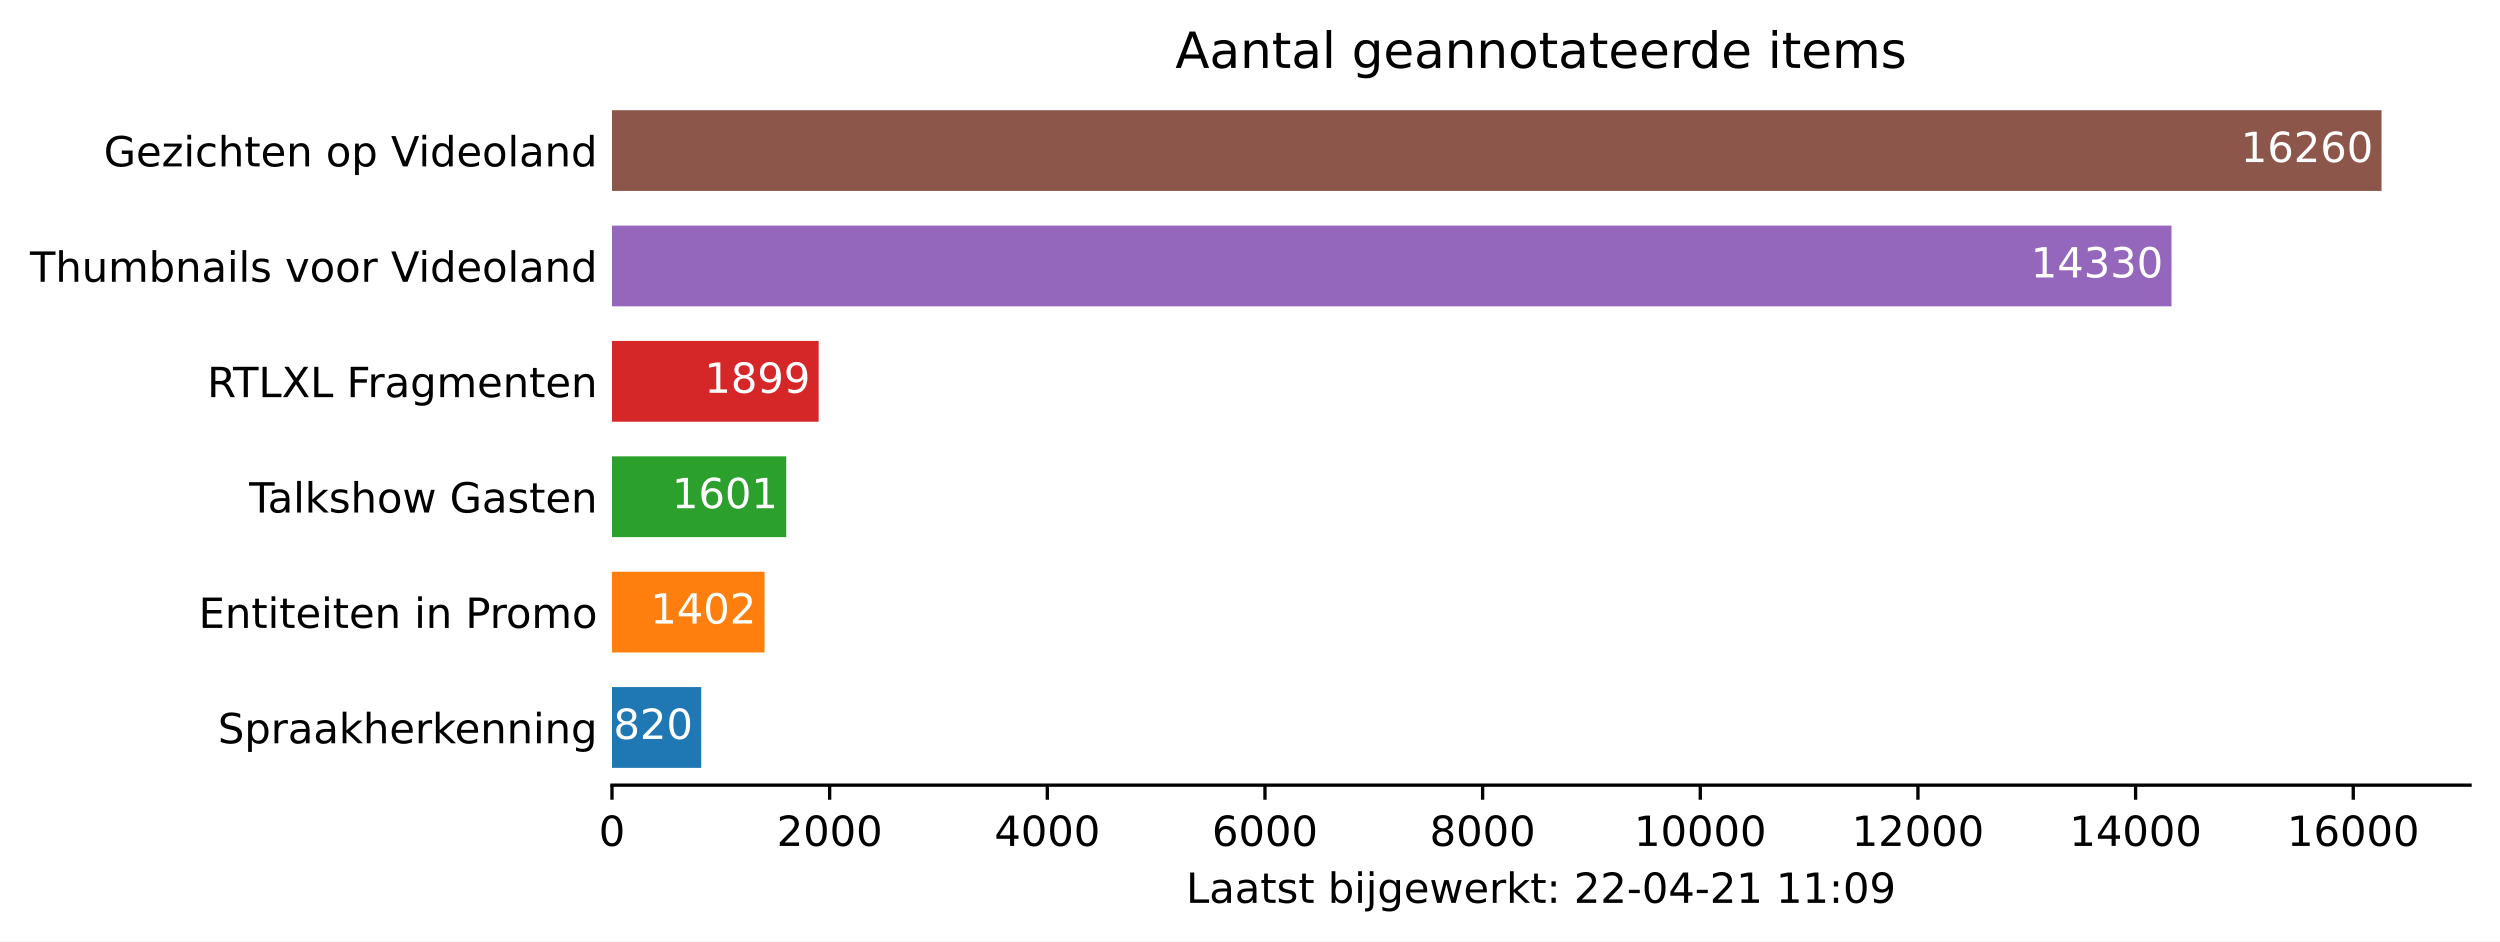
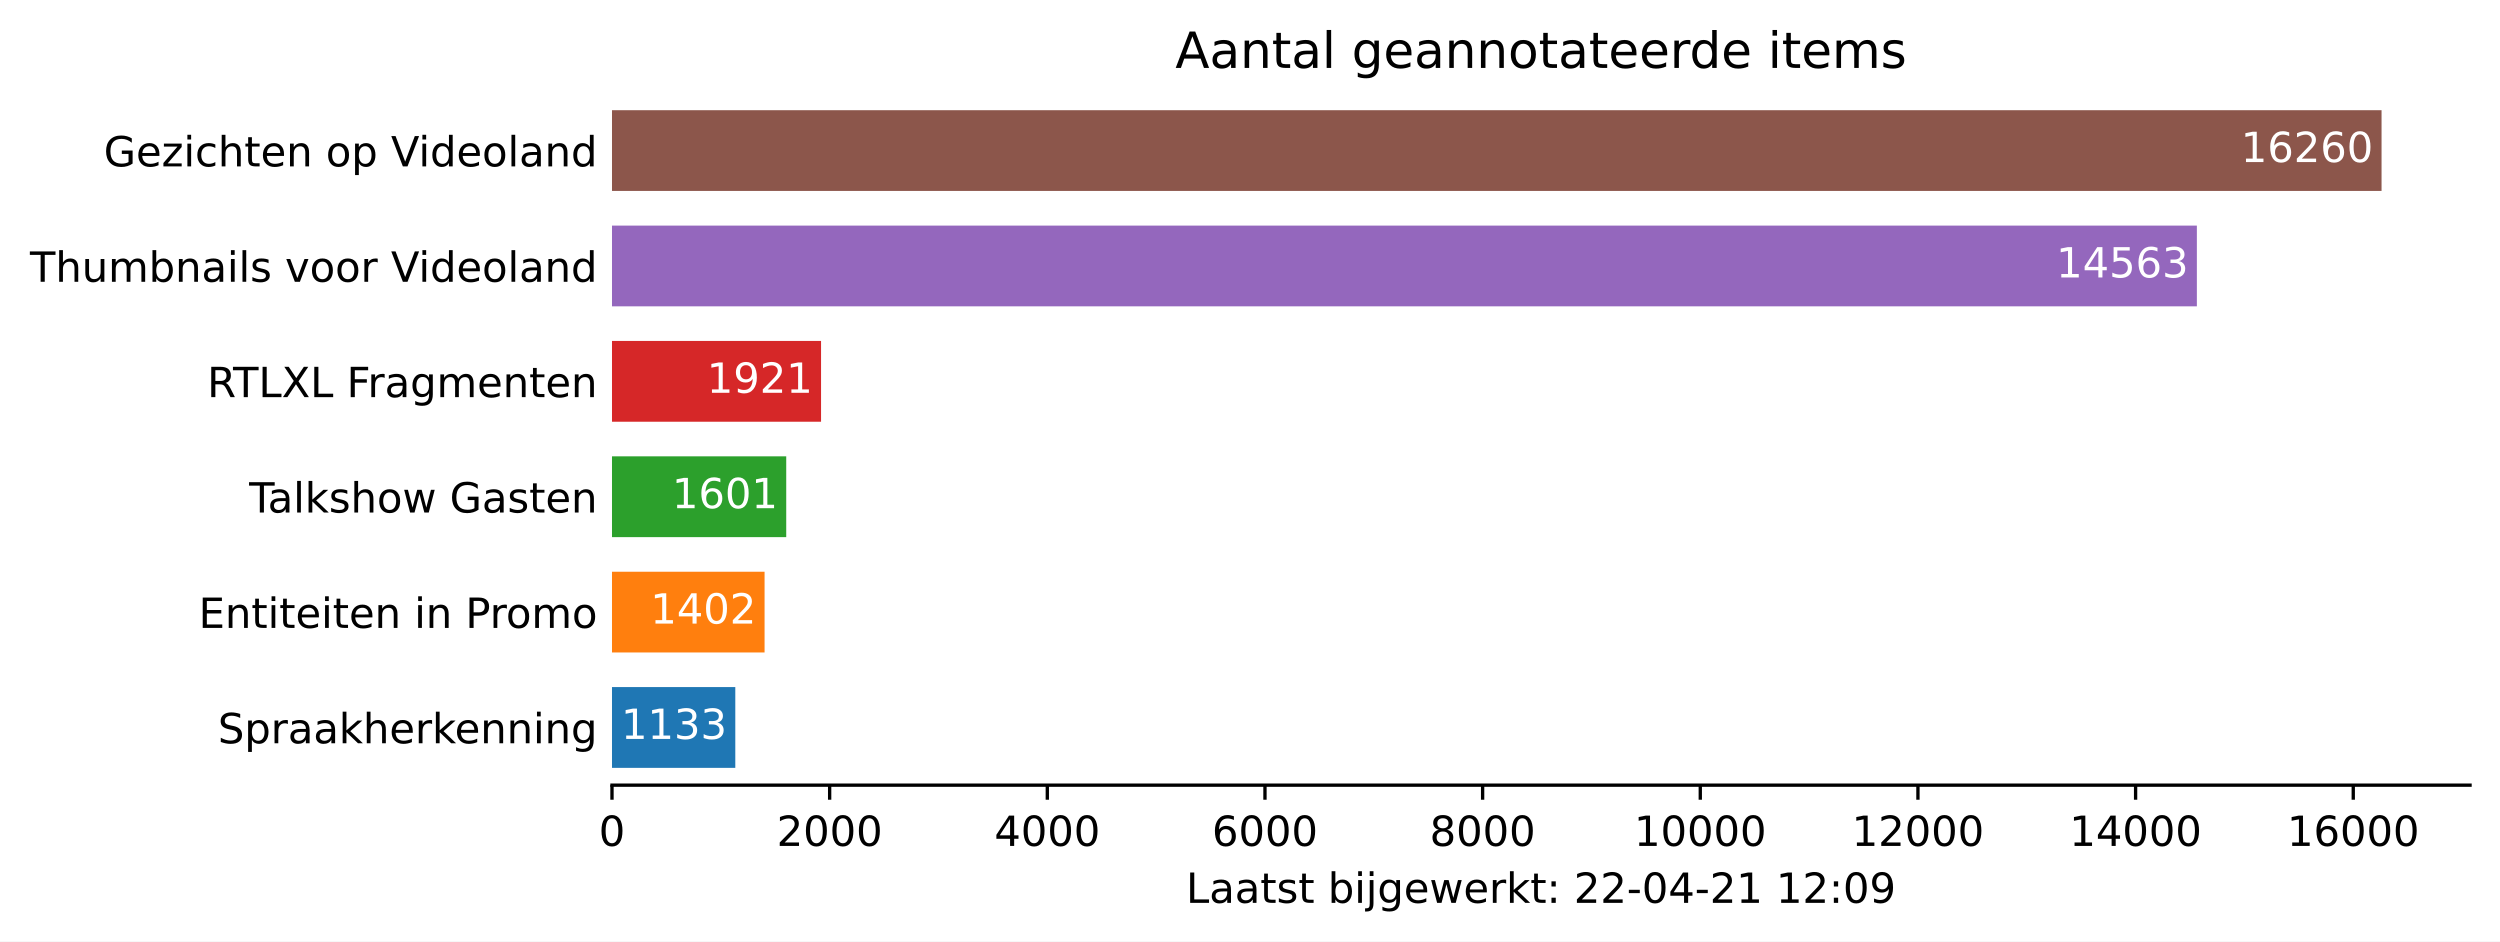
<svg xmlns="http://www.w3.org/2000/svg" xmlns:xlink="http://www.w3.org/1999/xlink" height="226.194pt" version="1.1" viewBox="0 0 600.633 226.194" width="600.633pt">
  <defs>
    <style type="text/css">*{stroke-linecap:butt;stroke-linejoin:round;}</style>
  </defs>
  <g id="figure_1">
    <g id="patch_1">
      <path d="M 0 226.194  L 600.633 226.194  L 600.633 0  L 0 0  z " style="fill:#ffffff;" />
    </g>
    <g id="axes_1">
      <g id="patch_2">
        <path d="M 147.033 188.638  L 593.433 188.638  L 593.433 22.318  L 147.033 22.318  z " style="fill:#ffffff;" />
      </g>
      <g id="patch_3">
-         <path clip-path="url(#p84bc08c3b7)" d="M 147.033 184.48  L 168.473 184.48  L 168.473 165.076  L 147.033 165.076  z " style="fill:#1f77b4;" />
+         <path clip-path="url(#p4899d25d31)" d="M 147.033 184.48  L 176.657 184.48  L 176.657 165.076  L 147.033 165.076  z " style="fill:#1f77b4;" />
      </g>
      <g id="patch_4">
-         <path clip-path="url(#p84bc08c3b7)" d="M 147.033 156.76  L 183.69 156.76  L 183.69 137.356  L 147.033 137.356  z " style="fill:#ff7f0e;" />
+         <path clip-path="url(#p4899d25d31)" d="M 147.033 156.76  L 183.69 156.76  L 183.69 137.356  L 147.033 137.356  z " style="fill:#ff7f0e;" />
      </g>
      <g id="patch_5">
-         <path clip-path="url(#p84bc08c3b7)" d="M 147.033 129.04  L 188.893 129.04  L 188.893 109.636  L 147.033 109.636  z " style="fill:#2ca02c;" />
+         <path clip-path="url(#p4899d25d31)" d="M 147.033 129.04  L 188.893 129.04  L 188.893 109.636  L 147.033 109.636  z " style="fill:#2ca02c;" />
      </g>
      <g id="patch_6">
-         <path clip-path="url(#p84bc08c3b7)" d="M 147.033 101.32  L 196.685 101.32  L 196.685 81.916  L 147.033 81.916  z " style="fill:#d62728;" />
+         <path clip-path="url(#p4899d25d31)" d="M 147.033 101.32  L 197.26 101.32  L 197.26 81.916  L 147.033 81.916  z " style="fill:#d62728;" />
      </g>
      <g id="patch_7">
-         <path clip-path="url(#p84bc08c3b7)" d="M 147.033 73.6  L 521.713 73.6  L 521.713 54.196  L 147.033 54.196  z " style="fill:#9467bd;" />
+         <path clip-path="url(#p4899d25d31)" d="M 147.033 73.6  L 527.805 73.6  L 527.805 54.196  L 147.033 54.196  z " style="fill:#9467bd;" />
      </g>
      <g id="patch_8">
-         <path clip-path="url(#p84bc08c3b7)" d="M 147.033 45.88  L 572.176 45.88  L 572.176 26.476  L 147.033 26.476  z " style="fill:#8c564b;" />
+         <path clip-path="url(#p4899d25d31)" d="M 147.033 45.88  L 572.176 45.88  L 572.176 26.476  L 147.033 26.476  z " style="fill:#8c564b;" />
      </g>
      <g id="matplotlib.axis_1">
        <g id="xtick_1">
          <g id="line2d_1">
            <defs>
-               <path d="M 0 0  L 0 3.5  " id="me9d30cc66a" style="stroke:#000000;stroke-width:0.8;" />
+               <path d="M 0 0  L 0 3.5  " id="mb85d359a87" style="stroke:#000000;stroke-width:0.8;" />
            </defs>
            <g>
-               <use style="stroke:#000000;stroke-width:0.8;" x="147.033" xlink:href="#me9d30cc66a" y="188.638" />
+               <use style="stroke:#000000;stroke-width:0.8;" x="147.033" xlink:href="#mb85d359a87" y="188.638" />
            </g>
          </g>
          <g id="text_1">
            <g transform="translate(143.8516 203.2366)scale(0.1 -0.1)">
              <defs>
                <path d="M 2034 4250  Q 1547 4250 1301 3770  Q 1056 3291 1056 2328  Q 1056 1369 1301 889  Q 1547 409 2034 409  Q 2525 409 2770 889  Q 3016 1369 3016 2328  Q 3016 3291 2770 3770  Q 2525 4250 2034 4250  z M 2034 4750  Q 2819 4750 3233 4129  Q 3647 3509 3647 2328  Q 3647 1150 3233 529  Q 2819 -91 2034 -91  Q 1250 -91 836 529  Q 422 1150 422 2328  Q 422 3509 836 4129  Q 1250 4750 2034 4750  z " id="DejaVuSans-30" transform="scale(0.015625)" />
              </defs>
              <use xlink:href="#DejaVuSans-30" />
            </g>
          </g>
        </g>
        <g id="xtick_2">
          <g id="line2d_2">
            <g>
-               <use style="stroke:#000000;stroke-width:0.8;" x="199.326" xlink:href="#me9d30cc66a" y="188.638" />
+               <use style="stroke:#000000;stroke-width:0.8;" x="199.326" xlink:href="#mb85d359a87" y="188.638" />
            </g>
          </g>
          <g id="text_2">
            <g transform="translate(186.6009 203.2366)scale(0.1 -0.1)">
              <defs>
                <path d="M 1228 531  L 3431 531  L 3431 0  L 469 0  L 469 531  Q 828 903 1448 1529  Q 2069 2156 2228 2338  Q 2531 2678 2651 2914  Q 2772 3150 2772 3378  Q 2772 3750 2511 3984  Q 2250 4219 1831 4219  Q 1534 4219 1204 4116  Q 875 4013 500 3803  L 500 4441  Q 881 4594 1212 4672  Q 1544 4750 1819 4750  Q 2544 4750 2975 4387  Q 3406 4025 3406 3419  Q 3406 3131 3298 2873  Q 3191 2616 2906 2266  Q 2828 2175 2409 1742  Q 1991 1309 1228 531  z " id="DejaVuSans-32" transform="scale(0.015625)" />
              </defs>
              <use xlink:href="#DejaVuSans-32" />
              <use x="63.623" xlink:href="#DejaVuSans-30" />
              <use x="127.246" xlink:href="#DejaVuSans-30" />
              <use x="190.869" xlink:href="#DejaVuSans-30" />
            </g>
          </g>
        </g>
        <g id="xtick_3">
          <g id="line2d_3">
            <g>
-               <use style="stroke:#000000;stroke-width:0.8;" x="251.619" xlink:href="#me9d30cc66a" y="188.638" />
+               <use style="stroke:#000000;stroke-width:0.8;" x="251.619" xlink:href="#mb85d359a87" y="188.638" />
            </g>
          </g>
          <g id="text_3">
            <g transform="translate(238.894 203.2366)scale(0.1 -0.1)">
              <defs>
                <path d="M 2419 4116  L 825 1625  L 2419 1625  L 2419 4116  z M 2253 4666  L 3047 4666  L 3047 1625  L 3713 1625  L 3713 1100  L 3047 1100  L 3047 0  L 2419 0  L 2419 1100  L 313 1100  L 313 1709  L 2253 4666  z " id="DejaVuSans-34" transform="scale(0.015625)" />
              </defs>
              <use xlink:href="#DejaVuSans-34" />
              <use x="63.623" xlink:href="#DejaVuSans-30" />
              <use x="127.246" xlink:href="#DejaVuSans-30" />
              <use x="190.869" xlink:href="#DejaVuSans-30" />
            </g>
          </g>
        </g>
        <g id="xtick_4">
          <g id="line2d_4">
            <g>
-               <use style="stroke:#000000;stroke-width:0.8;" x="303.912" xlink:href="#me9d30cc66a" y="188.638" />
+               <use style="stroke:#000000;stroke-width:0.8;" x="303.912" xlink:href="#mb85d359a87" y="188.638" />
            </g>
          </g>
          <g id="text_4">
            <g transform="translate(291.1871 203.2366)scale(0.1 -0.1)">
              <defs>
                <path d="M 2113 2584  Q 1688 2584 1439 2293  Q 1191 2003 1191 1497  Q 1191 994 1439 701  Q 1688 409 2113 409  Q 2538 409 2786 701  Q 3034 994 3034 1497  Q 3034 2003 2786 2293  Q 2538 2584 2113 2584  z M 3366 4563  L 3366 3988  Q 3128 4100 2886 4159  Q 2644 4219 2406 4219  Q 1781 4219 1451 3797  Q 1122 3375 1075 2522  Q 1259 2794 1537 2939  Q 1816 3084 2150 3084  Q 2853 3084 3261 2657  Q 3669 2231 3669 1497  Q 3669 778 3244 343  Q 2819 -91 2113 -91  Q 1303 -91 875 529  Q 447 1150 447 2328  Q 447 3434 972 4092  Q 1497 4750 2381 4750  Q 2619 4750 2861 4703  Q 3103 4656 3366 4563  z " id="DejaVuSans-36" transform="scale(0.015625)" />
              </defs>
              <use xlink:href="#DejaVuSans-36" />
              <use x="63.623" xlink:href="#DejaVuSans-30" />
              <use x="127.246" xlink:href="#DejaVuSans-30" />
              <use x="190.869" xlink:href="#DejaVuSans-30" />
            </g>
          </g>
        </g>
        <g id="xtick_5">
          <g id="line2d_5">
            <g>
-               <use style="stroke:#000000;stroke-width:0.8;" x="356.205" xlink:href="#me9d30cc66a" y="188.638" />
+               <use style="stroke:#000000;stroke-width:0.8;" x="356.205" xlink:href="#mb85d359a87" y="188.638" />
            </g>
          </g>
          <g id="text_5">
            <g transform="translate(343.4802 203.2366)scale(0.1 -0.1)">
              <defs>
                <path d="M 2034 2216  Q 1584 2216 1326 1975  Q 1069 1734 1069 1313  Q 1069 891 1326 650  Q 1584 409 2034 409  Q 2484 409 2743 651  Q 3003 894 3003 1313  Q 3003 1734 2745 1975  Q 2488 2216 2034 2216  z M 1403 2484  Q 997 2584 770 2862  Q 544 3141 544 3541  Q 544 4100 942 4425  Q 1341 4750 2034 4750  Q 2731 4750 3128 4425  Q 3525 4100 3525 3541  Q 3525 3141 3298 2862  Q 3072 2584 2669 2484  Q 3125 2378 3379 2068  Q 3634 1759 3634 1313  Q 3634 634 3220 271  Q 2806 -91 2034 -91  Q 1263 -91 848 271  Q 434 634 434 1313  Q 434 1759 690 2068  Q 947 2378 1403 2484  z M 1172 3481  Q 1172 3119 1398 2916  Q 1625 2713 2034 2713  Q 2441 2713 2670 2916  Q 2900 3119 2900 3481  Q 2900 3844 2670 4047  Q 2441 4250 2034 4250  Q 1625 4250 1398 4047  Q 1172 3844 1172 3481  z " id="DejaVuSans-38" transform="scale(0.015625)" />
              </defs>
              <use xlink:href="#DejaVuSans-38" />
              <use x="63.623" xlink:href="#DejaVuSans-30" />
              <use x="127.246" xlink:href="#DejaVuSans-30" />
              <use x="190.869" xlink:href="#DejaVuSans-30" />
            </g>
          </g>
        </g>
        <g id="xtick_6">
          <g id="line2d_6">
            <g>
-               <use style="stroke:#000000;stroke-width:0.8;" x="408.498" xlink:href="#me9d30cc66a" y="188.638" />
+               <use style="stroke:#000000;stroke-width:0.8;" x="408.498" xlink:href="#mb85d359a87" y="188.638" />
            </g>
          </g>
          <g id="text_6">
            <g transform="translate(392.592 203.2366)scale(0.1 -0.1)">
              <defs>
                <path d="M 794 531  L 1825 531  L 1825 4091  L 703 3866  L 703 4441  L 1819 4666  L 2450 4666  L 2450 531  L 3481 531  L 3481 0  L 794 0  L 794 531  z " id="DejaVuSans-31" transform="scale(0.015625)" />
              </defs>
              <use xlink:href="#DejaVuSans-31" />
              <use x="63.623" xlink:href="#DejaVuSans-30" />
              <use x="127.246" xlink:href="#DejaVuSans-30" />
              <use x="190.869" xlink:href="#DejaVuSans-30" />
              <use x="254.492" xlink:href="#DejaVuSans-30" />
            </g>
          </g>
        </g>
        <g id="xtick_7">
          <g id="line2d_7">
            <g>
-               <use style="stroke:#000000;stroke-width:0.8;" x="460.791" xlink:href="#me9d30cc66a" y="188.638" />
+               <use style="stroke:#000000;stroke-width:0.8;" x="460.791" xlink:href="#mb85d359a87" y="188.638" />
            </g>
          </g>
          <g id="text_7">
            <g transform="translate(444.8851 203.2366)scale(0.1 -0.1)">
              <use xlink:href="#DejaVuSans-31" />
              <use x="63.623" xlink:href="#DejaVuSans-32" />
              <use x="127.246" xlink:href="#DejaVuSans-30" />
              <use x="190.869" xlink:href="#DejaVuSans-30" />
              <use x="254.492" xlink:href="#DejaVuSans-30" />
            </g>
          </g>
        </g>
        <g id="xtick_8">
          <g id="line2d_8">
            <g>
-               <use style="stroke:#000000;stroke-width:0.8;" x="513.084" xlink:href="#me9d30cc66a" y="188.638" />
+               <use style="stroke:#000000;stroke-width:0.8;" x="513.084" xlink:href="#mb85d359a87" y="188.638" />
            </g>
          </g>
          <g id="text_8">
            <g transform="translate(497.1782 203.2366)scale(0.1 -0.1)">
              <use xlink:href="#DejaVuSans-31" />
              <use x="63.623" xlink:href="#DejaVuSans-34" />
              <use x="127.246" xlink:href="#DejaVuSans-30" />
              <use x="190.869" xlink:href="#DejaVuSans-30" />
              <use x="254.492" xlink:href="#DejaVuSans-30" />
            </g>
          </g>
        </g>
        <g id="xtick_9">
          <g id="line2d_9">
            <g>
-               <use style="stroke:#000000;stroke-width:0.8;" x="565.378" xlink:href="#me9d30cc66a" y="188.638" />
+               <use style="stroke:#000000;stroke-width:0.8;" x="565.378" xlink:href="#mb85d359a87" y="188.638" />
            </g>
          </g>
          <g id="text_9">
            <g transform="translate(549.4713 203.2366)scale(0.1 -0.1)">
              <use xlink:href="#DejaVuSans-31" />
              <use x="63.623" xlink:href="#DejaVuSans-36" />
              <use x="127.246" xlink:href="#DejaVuSans-30" />
              <use x="190.869" xlink:href="#DejaVuSans-30" />
              <use x="254.492" xlink:href="#DejaVuSans-30" />
            </g>
          </g>
        </g>
        <g id="text_10">
          <g transform="translate(284.9578 216.9147)scale(0.1 -0.1)">
            <defs>
              <path d="M 628 4666  L 1259 4666  L 1259 531  L 3531 531  L 3531 0  L 628 0  L 628 4666  z " id="DejaVuSans-4c" transform="scale(0.015625)" />
              <path d="M 2194 1759  Q 1497 1759 1228 1600  Q 959 1441 959 1056  Q 959 750 1161 570  Q 1363 391 1709 391  Q 2188 391 2477 730  Q 2766 1069 2766 1631  L 2766 1759  L 2194 1759  z M 3341 1997  L 3341 0  L 2766 0  L 2766 531  Q 2569 213 2275 61  Q 1981 -91 1556 -91  Q 1019 -91 701 211  Q 384 513 384 1019  Q 384 1609 779 1909  Q 1175 2209 1959 2209  L 2766 2209  L 2766 2266  Q 2766 2663 2505 2880  Q 2244 3097 1772 3097  Q 1472 3097 1187 3025  Q 903 2953 641 2809  L 641 3341  Q 956 3463 1253 3523  Q 1550 3584 1831 3584  Q 2591 3584 2966 3190  Q 3341 2797 3341 1997  z " id="DejaVuSans-61" transform="scale(0.015625)" />
              <path d="M 1172 4494  L 1172 3500  L 2356 3500  L 2356 3053  L 1172 3053  L 1172 1153  Q 1172 725 1289 603  Q 1406 481 1766 481  L 2356 481  L 2356 0  L 1766 0  Q 1100 0 847 248  Q 594 497 594 1153  L 594 3053  L 172 3053  L 172 3500  L 594 3500  L 594 4494  L 1172 4494  z " id="DejaVuSans-74" transform="scale(0.015625)" />
              <path d="M 2834 3397  L 2834 2853  Q 2591 2978 2328 3040  Q 2066 3103 1784 3103  Q 1356 3103 1142 2972  Q 928 2841 928 2578  Q 928 2378 1081 2264  Q 1234 2150 1697 2047  L 1894 2003  Q 2506 1872 2764 1633  Q 3022 1394 3022 966  Q 3022 478 2636 193  Q 2250 -91 1575 -91  Q 1294 -91 989 -36  Q 684 19 347 128  L 347 722  Q 666 556 975 473  Q 1284 391 1588 391  Q 1994 391 2212 530  Q 2431 669 2431 922  Q 2431 1156 2273 1281  Q 2116 1406 1581 1522  L 1381 1569  Q 847 1681 609 1914  Q 372 2147 372 2553  Q 372 3047 722 3315  Q 1072 3584 1716 3584  Q 2034 3584 2315 3537  Q 2597 3491 2834 3397  z " id="DejaVuSans-73" transform="scale(0.015625)" />
              <path id="DejaVuSans-20" transform="scale(0.015625)" />
              <path d="M 3116 1747  Q 3116 2381 2855 2742  Q 2594 3103 2138 3103  Q 1681 3103 1420 2742  Q 1159 2381 1159 1747  Q 1159 1113 1420 752  Q 1681 391 2138 391  Q 2594 391 2855 752  Q 3116 1113 3116 1747  z M 1159 2969  Q 1341 3281 1617 3432  Q 1894 3584 2278 3584  Q 2916 3584 3314 3078  Q 3713 2572 3713 1747  Q 3713 922 3314 415  Q 2916 -91 2278 -91  Q 1894 -91 1617 61  Q 1341 213 1159 525  L 1159 0  L 581 0  L 581 4863  L 1159 4863  L 1159 2969  z " id="DejaVuSans-62" transform="scale(0.015625)" />
              <path d="M 603 3500  L 1178 3500  L 1178 0  L 603 0  L 603 3500  z M 603 4863  L 1178 4863  L 1178 4134  L 603 4134  L 603 4863  z " id="DejaVuSans-69" transform="scale(0.015625)" />
              <path d="M 603 3500  L 1178 3500  L 1178 -63  Q 1178 -731 923 -1031  Q 669 -1331 103 -1331  L -116 -1331  L -116 -844  L 38 -844  Q 366 -844 484 -692  Q 603 -541 603 -63  L 603 3500  z M 603 4863  L 1178 4863  L 1178 4134  L 603 4134  L 603 4863  z " id="DejaVuSans-6a" transform="scale(0.015625)" />
              <path d="M 2906 1791  Q 2906 2416 2648 2759  Q 2391 3103 1925 3103  Q 1463 3103 1205 2759  Q 947 2416 947 1791  Q 947 1169 1205 825  Q 1463 481 1925 481  Q 2391 481 2648 825  Q 2906 1169 2906 1791  z M 3481 434  Q 3481 -459 3084 -895  Q 2688 -1331 1869 -1331  Q 1566 -1331 1297 -1286  Q 1028 -1241 775 -1147  L 775 -588  Q 1028 -725 1275 -790  Q 1522 -856 1778 -856  Q 2344 -856 2625 -561  Q 2906 -266 2906 331  L 2906 616  Q 2728 306 2450 153  Q 2172 0 1784 0  Q 1141 0 747 490  Q 353 981 353 1791  Q 353 2603 747 3093  Q 1141 3584 1784 3584  Q 2172 3584 2450 3431  Q 2728 3278 2906 2969  L 2906 3500  L 3481 3500  L 3481 434  z " id="DejaVuSans-67" transform="scale(0.015625)" />
              <path d="M 3597 1894  L 3597 1613  L 953 1613  Q 991 1019 1311 708  Q 1631 397 2203 397  Q 2534 397 2845 478  Q 3156 559 3463 722  L 3463 178  Q 3153 47 2828 -22  Q 2503 -91 2169 -91  Q 1331 -91 842 396  Q 353 884 353 1716  Q 353 2575 817 3079  Q 1281 3584 2069 3584  Q 2775 3584 3186 3129  Q 3597 2675 3597 1894  z M 3022 2063  Q 3016 2534 2758 2815  Q 2500 3097 2075 3097  Q 1594 3097 1305 2825  Q 1016 2553 972 2059  L 3022 2063  z " id="DejaVuSans-65" transform="scale(0.015625)" />
              <path d="M 269 3500  L 844 3500  L 1563 769  L 2278 3500  L 2956 3500  L 3675 769  L 4391 3500  L 4966 3500  L 4050 0  L 3372 0  L 2619 2869  L 1863 0  L 1184 0  L 269 3500  z " id="DejaVuSans-77" transform="scale(0.015625)" />
              <path d="M 2631 2963  Q 2534 3019 2420 3045  Q 2306 3072 2169 3072  Q 1681 3072 1420 2755  Q 1159 2438 1159 1844  L 1159 0  L 581 0  L 581 3500  L 1159 3500  L 1159 2956  Q 1341 3275 1631 3429  Q 1922 3584 2338 3584  Q 2397 3584 2469 3576  Q 2541 3569 2628 3553  L 2631 2963  z " id="DejaVuSans-72" transform="scale(0.015625)" />
              <path d="M 581 4863  L 1159 4863  L 1159 1991  L 2875 3500  L 3609 3500  L 1753 1863  L 3688 0  L 2938 0  L 1159 1709  L 1159 0  L 581 0  L 581 4863  z " id="DejaVuSans-6b" transform="scale(0.015625)" />
              <path d="M 750 794  L 1409 794  L 1409 0  L 750 0  L 750 794  z M 750 3309  L 1409 3309  L 1409 2516  L 750 2516  L 750 3309  z " id="DejaVuSans-3a" transform="scale(0.015625)" />
              <path d="M 313 2009  L 1997 2009  L 1997 1497  L 313 1497  L 313 2009  z " id="DejaVuSans-2d" transform="scale(0.015625)" />
              <path d="M 703 97  L 703 672  Q 941 559 1184 500  Q 1428 441 1663 441  Q 2288 441 2617 861  Q 2947 1281 2994 2138  Q 2813 1869 2534 1725  Q 2256 1581 1919 1581  Q 1219 1581 811 2004  Q 403 2428 403 3163  Q 403 3881 828 4315  Q 1253 4750 1959 4750  Q 2769 4750 3195 4129  Q 3622 3509 3622 2328  Q 3622 1225 3098 567  Q 2575 -91 1691 -91  Q 1453 -91 1209 -44  Q 966 3 703 97  z M 1959 2075  Q 2384 2075 2632 2365  Q 2881 2656 2881 3163  Q 2881 3666 2632 3958  Q 2384 4250 1959 4250  Q 1534 4250 1286 3958  Q 1038 3666 1038 3163  Q 1038 2656 1286 2365  Q 1534 2075 1959 2075  z " id="DejaVuSans-39" transform="scale(0.015625)" />
            </defs>
            <use xlink:href="#DejaVuSans-4c" />
            <use x="55.713" xlink:href="#DejaVuSans-61" />
            <use x="116.992" xlink:href="#DejaVuSans-61" />
            <use x="178.271" xlink:href="#DejaVuSans-74" />
            <use x="217.48" xlink:href="#DejaVuSans-73" />
            <use x="269.58" xlink:href="#DejaVuSans-74" />
            <use x="308.789" xlink:href="#DejaVuSans-20" />
            <use x="340.576" xlink:href="#DejaVuSans-62" />
            <use x="404.053" xlink:href="#DejaVuSans-69" />
            <use x="431.836" xlink:href="#DejaVuSans-6a" />
            <use x="459.619" xlink:href="#DejaVuSans-67" />
            <use x="523.096" xlink:href="#DejaVuSans-65" />
            <use x="584.619" xlink:href="#DejaVuSans-77" />
            <use x="666.406" xlink:href="#DejaVuSans-65" />
            <use x="727.93" xlink:href="#DejaVuSans-72" />
            <use x="769.043" xlink:href="#DejaVuSans-6b" />
            <use x="826.953" xlink:href="#DejaVuSans-74" />
            <use x="866.162" xlink:href="#DejaVuSans-3a" />
            <use x="899.854" xlink:href="#DejaVuSans-20" />
            <use x="931.641" xlink:href="#DejaVuSans-32" />
            <use x="995.264" xlink:href="#DejaVuSans-32" />
            <use x="1058.887" xlink:href="#DejaVuSans-2d" />
            <use x="1094.971" xlink:href="#DejaVuSans-30" />
            <use x="1158.594" xlink:href="#DejaVuSans-34" />
            <use x="1222.217" xlink:href="#DejaVuSans-2d" />
            <use x="1258.301" xlink:href="#DejaVuSans-32" />
            <use x="1321.924" xlink:href="#DejaVuSans-31" />
            <use x="1385.547" xlink:href="#DejaVuSans-20" />
            <use x="1417.334" xlink:href="#DejaVuSans-31" />
-             <use x="1480.957" xlink:href="#DejaVuSans-31" />
+             <use x="1480.957" xlink:href="#DejaVuSans-32" />
            <use x="1544.58" xlink:href="#DejaVuSans-3a" />
            <use x="1578.271" xlink:href="#DejaVuSans-30" />
            <use x="1641.895" xlink:href="#DejaVuSans-39" />
          </g>
        </g>
      </g>
      <g id="matplotlib.axis_2">
        <g id="ytick_1">
          <g id="line2d_10" />
          <g id="text_11">
            <g transform="translate(52.35625 178.5773)scale(0.1 -0.1)">
              <defs>
                <path d="M 3425 4513  L 3425 3897  Q 3066 4069 2747 4153  Q 2428 4238 2131 4238  Q 1616 4238 1336 4038  Q 1056 3838 1056 3469  Q 1056 3159 1242 3001  Q 1428 2844 1947 2747  L 2328 2669  Q 3034 2534 3370 2195  Q 3706 1856 3706 1288  Q 3706 609 3251 259  Q 2797 -91 1919 -91  Q 1588 -91 1214 -16  Q 841 59 441 206  L 441 856  Q 825 641 1194 531  Q 1563 422 1919 422  Q 2459 422 2753 634  Q 3047 847 3047 1241  Q 3047 1584 2836 1778  Q 2625 1972 2144 2069  L 1759 2144  Q 1053 2284 737 2584  Q 422 2884 422 3419  Q 422 4038 858 4394  Q 1294 4750 2059 4750  Q 2388 4750 2728 4690  Q 3069 4631 3425 4513  z " id="DejaVuSans-53" transform="scale(0.015625)" />
                <path d="M 1159 525  L 1159 -1331  L 581 -1331  L 581 3500  L 1159 3500  L 1159 2969  Q 1341 3281 1617 3432  Q 1894 3584 2278 3584  Q 2916 3584 3314 3078  Q 3713 2572 3713 1747  Q 3713 922 3314 415  Q 2916 -91 2278 -91  Q 1894 -91 1617 61  Q 1341 213 1159 525  z M 3116 1747  Q 3116 2381 2855 2742  Q 2594 3103 2138 3103  Q 1681 3103 1420 2742  Q 1159 2381 1159 1747  Q 1159 1113 1420 752  Q 1681 391 2138 391  Q 2594 391 2855 752  Q 3116 1113 3116 1747  z " id="DejaVuSans-70" transform="scale(0.015625)" />
                <path d="M 3513 2113  L 3513 0  L 2938 0  L 2938 2094  Q 2938 2591 2744 2837  Q 2550 3084 2163 3084  Q 1697 3084 1428 2787  Q 1159 2491 1159 1978  L 1159 0  L 581 0  L 581 4863  L 1159 4863  L 1159 2956  Q 1366 3272 1645 3428  Q 1925 3584 2291 3584  Q 2894 3584 3203 3211  Q 3513 2838 3513 2113  z " id="DejaVuSans-68" transform="scale(0.015625)" />
                <path d="M 3513 2113  L 3513 0  L 2938 0  L 2938 2094  Q 2938 2591 2744 2837  Q 2550 3084 2163 3084  Q 1697 3084 1428 2787  Q 1159 2491 1159 1978  L 1159 0  L 581 0  L 581 3500  L 1159 3500  L 1159 2956  Q 1366 3272 1645 3428  Q 1925 3584 2291 3584  Q 2894 3584 3203 3211  Q 3513 2838 3513 2113  z " id="DejaVuSans-6e" transform="scale(0.015625)" />
              </defs>
              <use xlink:href="#DejaVuSans-53" />
              <use x="63.477" xlink:href="#DejaVuSans-70" />
              <use x="126.953" xlink:href="#DejaVuSans-72" />
              <use x="168.066" xlink:href="#DejaVuSans-61" />
              <use x="229.346" xlink:href="#DejaVuSans-61" />
              <use x="290.625" xlink:href="#DejaVuSans-6b" />
              <use x="348.535" xlink:href="#DejaVuSans-68" />
              <use x="411.914" xlink:href="#DejaVuSans-65" />
              <use x="473.438" xlink:href="#DejaVuSans-72" />
              <use x="514.551" xlink:href="#DejaVuSans-6b" />
              <use x="568.836" xlink:href="#DejaVuSans-65" />
              <use x="630.359" xlink:href="#DejaVuSans-6e" />
              <use x="693.738" xlink:href="#DejaVuSans-6e" />
              <use x="757.117" xlink:href="#DejaVuSans-69" />
              <use x="784.9" xlink:href="#DejaVuSans-6e" />
              <use x="848.279" xlink:href="#DejaVuSans-67" />
            </g>
          </g>
        </g>
        <g id="ytick_2">
          <g id="line2d_11" />
          <g id="text_12">
            <g transform="translate(47.725 150.8573)scale(0.1 -0.1)">
              <defs>
                <path d="M 628 4666  L 3578 4666  L 3578 4134  L 1259 4134  L 1259 2753  L 3481 2753  L 3481 2222  L 1259 2222  L 1259 531  L 3634 531  L 3634 0  L 628 0  L 628 4666  z " id="DejaVuSans-45" transform="scale(0.015625)" />
                <path d="M 1259 4147  L 1259 2394  L 2053 2394  Q 2494 2394 2734 2622  Q 2975 2850 2975 3272  Q 2975 3691 2734 3919  Q 2494 4147 2053 4147  L 1259 4147  z M 628 4666  L 2053 4666  Q 2838 4666 3239 4311  Q 3641 3956 3641 3272  Q 3641 2581 3239 2228  Q 2838 1875 2053 1875  L 1259 1875  L 1259 0  L 628 0  L 628 4666  z " id="DejaVuSans-50" transform="scale(0.015625)" />
                <path d="M 1959 3097  Q 1497 3097 1228 2736  Q 959 2375 959 1747  Q 959 1119 1226 758  Q 1494 397 1959 397  Q 2419 397 2687 759  Q 2956 1122 2956 1747  Q 2956 2369 2687 2733  Q 2419 3097 1959 3097  z M 1959 3584  Q 2709 3584 3137 3096  Q 3566 2609 3566 1747  Q 3566 888 3137 398  Q 2709 -91 1959 -91  Q 1206 -91 779 398  Q 353 888 353 1747  Q 353 2609 779 3096  Q 1206 3584 1959 3584  z " id="DejaVuSans-6f" transform="scale(0.015625)" />
                <path d="M 3328 2828  Q 3544 3216 3844 3400  Q 4144 3584 4550 3584  Q 5097 3584 5394 3201  Q 5691 2819 5691 2113  L 5691 0  L 5113 0  L 5113 2094  Q 5113 2597 4934 2840  Q 4756 3084 4391 3084  Q 3944 3084 3684 2787  Q 3425 2491 3425 1978  L 3425 0  L 2847 0  L 2847 2094  Q 2847 2600 2669 2842  Q 2491 3084 2119 3084  Q 1678 3084 1418 2786  Q 1159 2488 1159 1978  L 1159 0  L 581 0  L 581 3500  L 1159 3500  L 1159 2956  Q 1356 3278 1631 3431  Q 1906 3584 2284 3584  Q 2666 3584 2933 3390  Q 3200 3197 3328 2828  z " id="DejaVuSans-6d" transform="scale(0.015625)" />
              </defs>
              <use xlink:href="#DejaVuSans-45" />
              <use x="63.184" xlink:href="#DejaVuSans-6e" />
              <use x="126.562" xlink:href="#DejaVuSans-74" />
              <use x="165.771" xlink:href="#DejaVuSans-69" />
              <use x="193.555" xlink:href="#DejaVuSans-74" />
              <use x="232.764" xlink:href="#DejaVuSans-65" />
              <use x="294.287" xlink:href="#DejaVuSans-69" />
              <use x="322.07" xlink:href="#DejaVuSans-74" />
              <use x="361.279" xlink:href="#DejaVuSans-65" />
              <use x="422.803" xlink:href="#DejaVuSans-6e" />
              <use x="486.182" xlink:href="#DejaVuSans-20" />
              <use x="517.969" xlink:href="#DejaVuSans-69" />
              <use x="545.752" xlink:href="#DejaVuSans-6e" />
              <use x="609.131" xlink:href="#DejaVuSans-20" />
              <use x="640.918" xlink:href="#DejaVuSans-50" />
              <use x="699.471" xlink:href="#DejaVuSans-72" />
              <use x="738.334" xlink:href="#DejaVuSans-6f" />
              <use x="799.516" xlink:href="#DejaVuSans-6d" />
              <use x="896.928" xlink:href="#DejaVuSans-6f" />
            </g>
          </g>
        </g>
        <g id="ytick_3">
          <g id="line2d_12" />
          <g id="text_13">
            <g transform="translate(59.85938 123.1373)scale(0.1 -0.1)">
              <defs>
                <path d="M -19 4666  L 3928 4666  L 3928 4134  L 2272 4134  L 2272 0  L 1638 0  L 1638 4134  L -19 4134  L -19 4666  z " id="DejaVuSans-54" transform="scale(0.015625)" />
                <path d="M 603 4863  L 1178 4863  L 1178 0  L 603 0  L 603 4863  z " id="DejaVuSans-6c" transform="scale(0.015625)" />
                <path d="M 3809 666  L 3809 1919  L 2778 1919  L 2778 2438  L 4434 2438  L 4434 434  Q 4069 175 3628 42  Q 3188 -91 2688 -91  Q 1594 -91 976 548  Q 359 1188 359 2328  Q 359 3472 976 4111  Q 1594 4750 2688 4750  Q 3144 4750 3555 4637  Q 3966 4525 4313 4306  L 4313 3634  Q 3963 3931 3569 4081  Q 3175 4231 2741 4231  Q 1884 4231 1454 3753  Q 1025 3275 1025 2328  Q 1025 1384 1454 906  Q 1884 428 2741 428  Q 3075 428 3337 486  Q 3600 544 3809 666  z " id="DejaVuSans-47" transform="scale(0.015625)" />
              </defs>
              <use xlink:href="#DejaVuSans-54" />
              <use x="44.584" xlink:href="#DejaVuSans-61" />
              <use x="105.863" xlink:href="#DejaVuSans-6c" />
              <use x="133.646" xlink:href="#DejaVuSans-6b" />
              <use x="191.557" xlink:href="#DejaVuSans-73" />
              <use x="243.656" xlink:href="#DejaVuSans-68" />
              <use x="307.035" xlink:href="#DejaVuSans-6f" />
              <use x="368.217" xlink:href="#DejaVuSans-77" />
              <use x="450.004" xlink:href="#DejaVuSans-20" />
              <use x="481.791" xlink:href="#DejaVuSans-47" />
              <use x="559.281" xlink:href="#DejaVuSans-61" />
              <use x="620.561" xlink:href="#DejaVuSans-73" />
              <use x="672.66" xlink:href="#DejaVuSans-74" />
              <use x="711.869" xlink:href="#DejaVuSans-65" />
              <use x="773.393" xlink:href="#DejaVuSans-6e" />
            </g>
          </g>
        </g>
        <g id="ytick_4">
          <g id="line2d_13" />
          <g id="text_14">
            <g transform="translate(49.77344 95.41734)scale(0.1 -0.1)">
              <defs>
                <path d="M 2841 2188  Q 3044 2119 3236 1894  Q 3428 1669 3622 1275  L 4263 0  L 3584 0  L 2988 1197  Q 2756 1666 2539 1819  Q 2322 1972 1947 1972  L 1259 1972  L 1259 0  L 628 0  L 628 4666  L 2053 4666  Q 2853 4666 3247 4331  Q 3641 3997 3641 3322  Q 3641 2881 3436 2590  Q 3231 2300 2841 2188  z M 1259 4147  L 1259 2491  L 2053 2491  Q 2509 2491 2742 2702  Q 2975 2913 2975 3322  Q 2975 3731 2742 3939  Q 2509 4147 2053 4147  L 1259 4147  z " id="DejaVuSans-52" transform="scale(0.015625)" />
                <path d="M 403 4666  L 1081 4666  L 2241 2931  L 3406 4666  L 4084 4666  L 2584 2425  L 4184 0  L 3506 0  L 2194 1984  L 872 0  L 191 0  L 1856 2491  L 403 4666  z " id="DejaVuSans-58" transform="scale(0.015625)" />
                <path d="M 628 4666  L 3309 4666  L 3309 4134  L 1259 4134  L 1259 2759  L 3109 2759  L 3109 2228  L 1259 2228  L 1259 0  L 628 0  L 628 4666  z " id="DejaVuSans-46" transform="scale(0.015625)" />
              </defs>
              <use xlink:href="#DejaVuSans-52" />
              <use x="62.232" xlink:href="#DejaVuSans-54" />
              <use x="123.316" xlink:href="#DejaVuSans-4c" />
              <use x="179.029" xlink:href="#DejaVuSans-58" />
              <use x="247.535" xlink:href="#DejaVuSans-4c" />
              <use x="303.248" xlink:href="#DejaVuSans-20" />
              <use x="335.035" xlink:href="#DejaVuSans-46" />
              <use x="385.305" xlink:href="#DejaVuSans-72" />
              <use x="426.418" xlink:href="#DejaVuSans-61" />
              <use x="487.697" xlink:href="#DejaVuSans-67" />
              <use x="551.174" xlink:href="#DejaVuSans-6d" />
              <use x="648.586" xlink:href="#DejaVuSans-65" />
              <use x="710.109" xlink:href="#DejaVuSans-6e" />
              <use x="773.488" xlink:href="#DejaVuSans-74" />
              <use x="812.697" xlink:href="#DejaVuSans-65" />
              <use x="874.221" xlink:href="#DejaVuSans-6e" />
            </g>
          </g>
        </g>
        <g id="ytick_5">
          <g id="line2d_14" />
          <g id="text_15">
            <g transform="translate(7.2 67.69734)scale(0.1 -0.1)">
              <defs>
                <path d="M 544 1381  L 544 3500  L 1119 3500  L 1119 1403  Q 1119 906 1312 657  Q 1506 409 1894 409  Q 2359 409 2629 706  Q 2900 1003 2900 1516  L 2900 3500  L 3475 3500  L 3475 0  L 2900 0  L 2900 538  Q 2691 219 2414 64  Q 2138 -91 1772 -91  Q 1169 -91 856 284  Q 544 659 544 1381  z M 1991 3584  L 1991 3584  z " id="DejaVuSans-75" transform="scale(0.015625)" />
                <path d="M 191 3500  L 800 3500  L 1894 563  L 2988 3500  L 3597 3500  L 2284 0  L 1503 0  L 191 3500  z " id="DejaVuSans-76" transform="scale(0.015625)" />
                <path d="M 1831 0  L 50 4666  L 709 4666  L 2188 738  L 3669 4666  L 4325 4666  L 2547 0  L 1831 0  z " id="DejaVuSans-56" transform="scale(0.015625)" />
                <path d="M 2906 2969  L 2906 4863  L 3481 4863  L 3481 0  L 2906 0  L 2906 525  Q 2725 213 2448 61  Q 2172 -91 1784 -91  Q 1150 -91 751 415  Q 353 922 353 1747  Q 353 2572 751 3078  Q 1150 3584 1784 3584  Q 2172 3584 2448 3432  Q 2725 3281 2906 2969  z M 947 1747  Q 947 1113 1208 752  Q 1469 391 1925 391  Q 2381 391 2643 752  Q 2906 1113 2906 1747  Q 2906 2381 2643 2742  Q 2381 3103 1925 3103  Q 1469 3103 1208 2742  Q 947 2381 947 1747  z " id="DejaVuSans-64" transform="scale(0.015625)" />
              </defs>
              <use xlink:href="#DejaVuSans-54" />
              <use x="61.084" xlink:href="#DejaVuSans-68" />
              <use x="124.463" xlink:href="#DejaVuSans-75" />
              <use x="187.842" xlink:href="#DejaVuSans-6d" />
              <use x="285.254" xlink:href="#DejaVuSans-62" />
              <use x="348.73" xlink:href="#DejaVuSans-6e" />
              <use x="412.109" xlink:href="#DejaVuSans-61" />
              <use x="473.389" xlink:href="#DejaVuSans-69" />
              <use x="501.172" xlink:href="#DejaVuSans-6c" />
              <use x="528.955" xlink:href="#DejaVuSans-73" />
              <use x="581.055" xlink:href="#DejaVuSans-20" />
              <use x="612.842" xlink:href="#DejaVuSans-76" />
              <use x="672.021" xlink:href="#DejaVuSans-6f" />
              <use x="733.203" xlink:href="#DejaVuSans-6f" />
              <use x="794.385" xlink:href="#DejaVuSans-72" />
              <use x="835.498" xlink:href="#DejaVuSans-20" />
              <use x="867.285" xlink:href="#DejaVuSans-56" />
              <use x="933.443" xlink:href="#DejaVuSans-69" />
              <use x="961.227" xlink:href="#DejaVuSans-64" />
              <use x="1024.703" xlink:href="#DejaVuSans-65" />
              <use x="1086.227" xlink:href="#DejaVuSans-6f" />
              <use x="1147.408" xlink:href="#DejaVuSans-6c" />
              <use x="1175.191" xlink:href="#DejaVuSans-61" />
              <use x="1236.471" xlink:href="#DejaVuSans-6e" />
              <use x="1299.85" xlink:href="#DejaVuSans-64" />
            </g>
          </g>
        </g>
        <g id="ytick_6">
          <g id="line2d_15" />
          <g id="text_16">
            <g transform="translate(24.92813 39.97734)scale(0.1 -0.1)">
              <defs>
                <path d="M 353 3500  L 3084 3500  L 3084 2975  L 922 459  L 3084 459  L 3084 0  L 275 0  L 275 525  L 2438 3041  L 353 3041  L 353 3500  z " id="DejaVuSans-7a" transform="scale(0.015625)" />
                <path d="M 3122 3366  L 3122 2828  Q 2878 2963 2633 3030  Q 2388 3097 2138 3097  Q 1578 3097 1268 2742  Q 959 2388 959 1747  Q 959 1106 1268 751  Q 1578 397 2138 397  Q 2388 397 2633 464  Q 2878 531 3122 666  L 3122 134  Q 2881 22 2623 -34  Q 2366 -91 2075 -91  Q 1284 -91 818 406  Q 353 903 353 1747  Q 353 2603 823 3093  Q 1294 3584 2113 3584  Q 2378 3584 2631 3529  Q 2884 3475 3122 3366  z " id="DejaVuSans-63" transform="scale(0.015625)" />
              </defs>
              <use xlink:href="#DejaVuSans-47" />
              <use x="77.49" xlink:href="#DejaVuSans-65" />
              <use x="139.014" xlink:href="#DejaVuSans-7a" />
              <use x="191.504" xlink:href="#DejaVuSans-69" />
              <use x="219.287" xlink:href="#DejaVuSans-63" />
              <use x="274.268" xlink:href="#DejaVuSans-68" />
              <use x="337.646" xlink:href="#DejaVuSans-74" />
              <use x="376.855" xlink:href="#DejaVuSans-65" />
              <use x="438.379" xlink:href="#DejaVuSans-6e" />
              <use x="501.758" xlink:href="#DejaVuSans-20" />
              <use x="533.545" xlink:href="#DejaVuSans-6f" />
              <use x="594.727" xlink:href="#DejaVuSans-70" />
              <use x="658.203" xlink:href="#DejaVuSans-20" />
              <use x="689.99" xlink:href="#DejaVuSans-56" />
              <use x="756.148" xlink:href="#DejaVuSans-69" />
              <use x="783.932" xlink:href="#DejaVuSans-64" />
              <use x="847.408" xlink:href="#DejaVuSans-65" />
              <use x="908.932" xlink:href="#DejaVuSans-6f" />
              <use x="970.113" xlink:href="#DejaVuSans-6c" />
              <use x="997.896" xlink:href="#DejaVuSans-61" />
              <use x="1059.176" xlink:href="#DejaVuSans-6e" />
              <use x="1122.555" xlink:href="#DejaVuSans-64" />
            </g>
          </g>
        </g>
      </g>
      <g id="patch_9">
        <path d="M 147.033 188.638  L 593.433 188.638  " style="fill:none;stroke:#000000;stroke-linecap:square;stroke-linejoin:miter;stroke-width:0.8;" />
      </g>
      <g id="text_17">
-         <g style="fill:#ffffff;" transform="translate(147.3855 177.5375)scale(0.1 -0.1)">
-           <use xlink:href="#DejaVuSans-38" />
-           <use x="63.623" xlink:href="#DejaVuSans-32" />
-           <use x="127.246" xlink:href="#DejaVuSans-30" />
+         <g style="fill:#ffffff;" transform="translate(149.2069 177.5375)scale(0.1 -0.1)">
+           <defs>
+             <path d="M 2597 2516  Q 3050 2419 3304 2112  Q 3559 1806 3559 1356  Q 3559 666 3084 287  Q 2609 -91 1734 -91  Q 1441 -91 1130 -33  Q 819 25 488 141  L 488 750  Q 750 597 1062 519  Q 1375 441 1716 441  Q 2309 441 2620 675  Q 2931 909 2931 1356  Q 2931 1769 2642 2001  Q 2353 2234 1838 2234  L 1294 2234  L 1294 2753  L 1863 2753  Q 2328 2753 2575 2939  Q 2822 3125 2822 3475  Q 2822 3834 2567 4026  Q 2313 4219 1838 4219  Q 1578 4219 1281 4162  Q 984 4106 628 3988  L 628 4550  Q 988 4650 1302 4700  Q 1616 4750 1894 4750  Q 2613 4750 3031 4423  Q 3450 4097 3450 3541  Q 3450 3153 3228 2886  Q 3006 2619 2597 2516  z " id="DejaVuSans-33" transform="scale(0.015625)" />
+           </defs>
+           <use xlink:href="#DejaVuSans-31" />
+           <use x="63.623" xlink:href="#DejaVuSans-31" />
+           <use x="127.246" xlink:href="#DejaVuSans-33" />
+           <use x="190.869" xlink:href="#DejaVuSans-33" />
        </g>
      </g>
      <g id="text_18">
        <g style="fill:#ffffff;" transform="translate(156.2403 149.8175)scale(0.1 -0.1)">
          <use xlink:href="#DejaVuSans-31" />
          <use x="63.623" xlink:href="#DejaVuSans-34" />
          <use x="127.246" xlink:href="#DejaVuSans-30" />
          <use x="190.869" xlink:href="#DejaVuSans-32" />
        </g>
      </g>
      <g id="text_19">
        <g style="fill:#ffffff;" transform="translate(161.4434 122.0975)scale(0.1 -0.1)">
          <use xlink:href="#DejaVuSans-31" />
          <use x="63.623" xlink:href="#DejaVuSans-36" />
          <use x="127.246" xlink:href="#DejaVuSans-30" />
          <use x="190.869" xlink:href="#DejaVuSans-31" />
        </g>
      </g>
      <g id="text_20">
-         <g style="fill:#ffffff;" transform="translate(169.2351 94.3775)scale(0.1 -0.1)">
+         <g style="fill:#ffffff;" transform="translate(169.8103 94.3775)scale(0.1 -0.1)">
          <use xlink:href="#DejaVuSans-31" />
-           <use x="63.623" xlink:href="#DejaVuSans-38" />
-           <use x="127.246" xlink:href="#DejaVuSans-39" />
-           <use x="190.869" xlink:href="#DejaVuSans-39" />
+           <use x="63.623" xlink:href="#DejaVuSans-39" />
+           <use x="127.246" xlink:href="#DejaVuSans-32" />
+           <use x="190.869" xlink:href="#DejaVuSans-31" />
        </g>
      </g>
      <g id="text_21">
-         <g style="fill:#ffffff;" transform="translate(487.9003 66.6575)scale(0.1 -0.1)">
+         <g style="fill:#ffffff;" transform="translate(493.9925 66.6575)scale(0.1 -0.1)">
          <defs>
-             <path d="M 2597 2516  Q 3050 2419 3304 2112  Q 3559 1806 3559 1356  Q 3559 666 3084 287  Q 2609 -91 1734 -91  Q 1441 -91 1130 -33  Q 819 25 488 141  L 488 750  Q 750 597 1062 519  Q 1375 441 1716 441  Q 2309 441 2620 675  Q 2931 909 2931 1356  Q 2931 1769 2642 2001  Q 2353 2234 1838 2234  L 1294 2234  L 1294 2753  L 1863 2753  Q 2328 2753 2575 2939  Q 2822 3125 2822 3475  Q 2822 3834 2567 4026  Q 2313 4219 1838 4219  Q 1578 4219 1281 4162  Q 984 4106 628 3988  L 628 4550  Q 988 4650 1302 4700  Q 1616 4750 1894 4750  Q 2613 4750 3031 4423  Q 3450 4097 3450 3541  Q 3450 3153 3228 2886  Q 3006 2619 2597 2516  z " id="DejaVuSans-33" transform="scale(0.015625)" />
+             <path d="M 691 4666  L 3169 4666  L 3169 4134  L 1269 4134  L 1269 2991  Q 1406 3038 1543 3061  Q 1681 3084 1819 3084  Q 2600 3084 3056 2656  Q 3513 2228 3513 1497  Q 3513 744 3044 326  Q 2575 -91 1722 -91  Q 1428 -91 1123 -41  Q 819 9 494 109  L 494 744  Q 775 591 1075 516  Q 1375 441 1709 441  Q 2250 441 2565 725  Q 2881 1009 2881 1497  Q 2881 1984 2565 2268  Q 2250 2553 1709 2553  Q 1456 2553 1204 2497  Q 953 2441 691 2322  L 691 4666  z " id="DejaVuSans-35" transform="scale(0.015625)" />
          </defs>
          <use xlink:href="#DejaVuSans-31" />
          <use x="63.623" xlink:href="#DejaVuSans-34" />
-           <use x="127.246" xlink:href="#DejaVuSans-33" />
-           <use x="190.869" xlink:href="#DejaVuSans-33" />
-           <use x="254.492" xlink:href="#DejaVuSans-30" />
+           <use x="127.246" xlink:href="#DejaVuSans-35" />
+           <use x="190.869" xlink:href="#DejaVuSans-36" />
+           <use x="254.492" xlink:href="#DejaVuSans-33" />
        </g>
      </g>
      <g id="text_22">
        <g style="fill:#ffffff;" transform="translate(538.3632 38.9375)scale(0.1 -0.1)">
          <use xlink:href="#DejaVuSans-31" />
          <use x="63.623" xlink:href="#DejaVuSans-36" />
          <use x="127.246" xlink:href="#DejaVuSans-32" />
          <use x="190.869" xlink:href="#DejaVuSans-36" />
          <use x="254.492" xlink:href="#DejaVuSans-30" />
        </g>
      </g>
      <g id="text_23">
        <g transform="translate(282.3769 16.31812)scale(0.12 -0.12)">
          <defs>
            <path d="M 2188 4044  L 1331 1722  L 3047 1722  L 2188 4044  z M 1831 4666  L 2547 4666  L 4325 0  L 3669 0  L 3244 1197  L 1141 1197  L 716 0  L 50 0  L 1831 4666  z " id="DejaVuSans-41" transform="scale(0.015625)" />
          </defs>
          <use xlink:href="#DejaVuSans-41" />
          <use x="68.408" xlink:href="#DejaVuSans-61" />
          <use x="129.688" xlink:href="#DejaVuSans-6e" />
          <use x="193.066" xlink:href="#DejaVuSans-74" />
          <use x="232.275" xlink:href="#DejaVuSans-61" />
          <use x="293.555" xlink:href="#DejaVuSans-6c" />
          <use x="321.338" xlink:href="#DejaVuSans-20" />
          <use x="353.125" xlink:href="#DejaVuSans-67" />
          <use x="416.602" xlink:href="#DejaVuSans-65" />
          <use x="478.125" xlink:href="#DejaVuSans-61" />
          <use x="539.404" xlink:href="#DejaVuSans-6e" />
          <use x="602.783" xlink:href="#DejaVuSans-6e" />
          <use x="666.162" xlink:href="#DejaVuSans-6f" />
          <use x="727.344" xlink:href="#DejaVuSans-74" />
          <use x="766.553" xlink:href="#DejaVuSans-61" />
          <use x="827.832" xlink:href="#DejaVuSans-74" />
          <use x="867.041" xlink:href="#DejaVuSans-65" />
          <use x="928.564" xlink:href="#DejaVuSans-65" />
          <use x="990.088" xlink:href="#DejaVuSans-72" />
          <use x="1029.451" xlink:href="#DejaVuSans-64" />
          <use x="1092.928" xlink:href="#DejaVuSans-65" />
          <use x="1154.451" xlink:href="#DejaVuSans-20" />
          <use x="1186.238" xlink:href="#DejaVuSans-69" />
          <use x="1214.021" xlink:href="#DejaVuSans-74" />
          <use x="1253.23" xlink:href="#DejaVuSans-65" />
          <use x="1314.754" xlink:href="#DejaVuSans-6d" />
          <use x="1412.166" xlink:href="#DejaVuSans-73" />
        </g>
      </g>
    </g>
  </g>
  <defs>
-     <clipPath id="p84bc08c3b7">
+     <clipPath id="p4899d25d31">
      <rect height="166.32" width="446.4" x="147.033" y="22.318" />
    </clipPath>
  </defs>
</svg>
